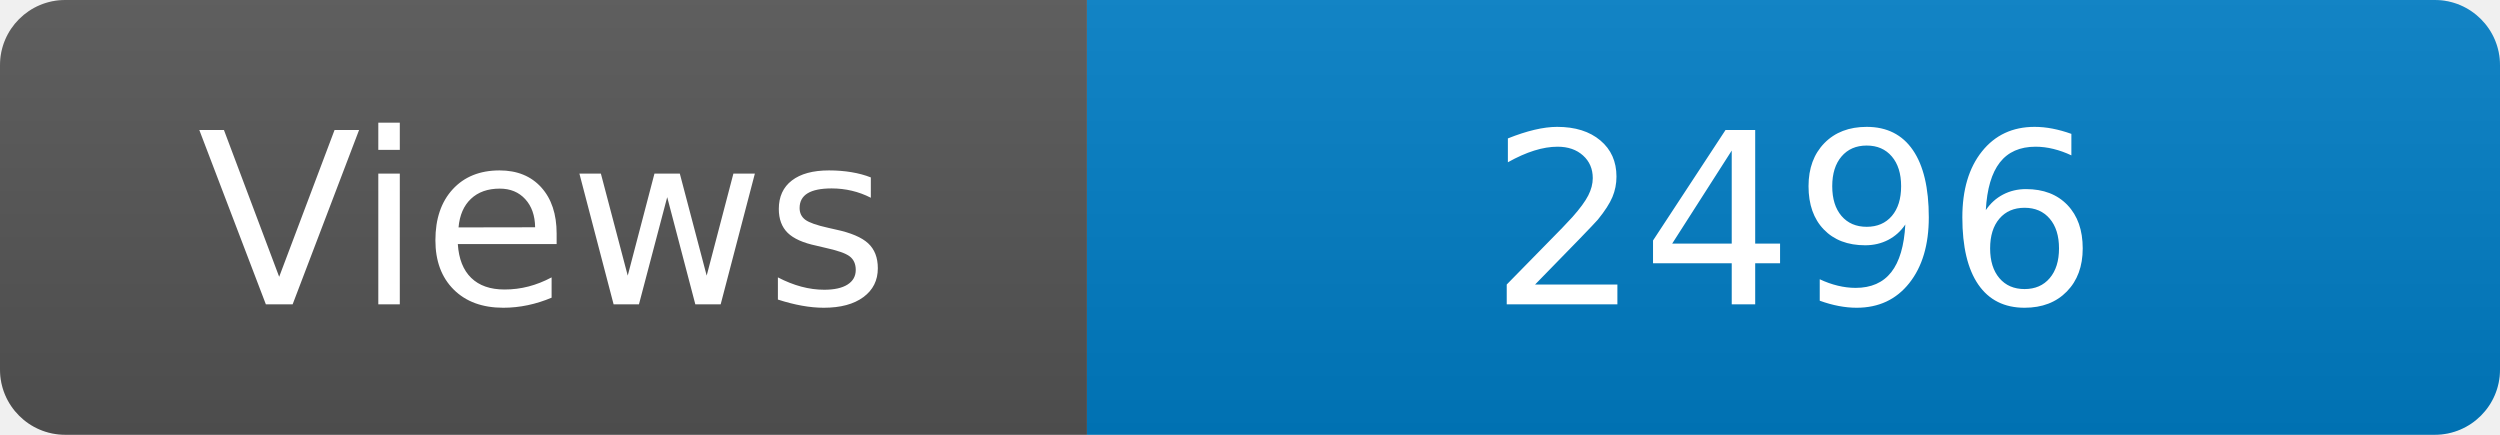
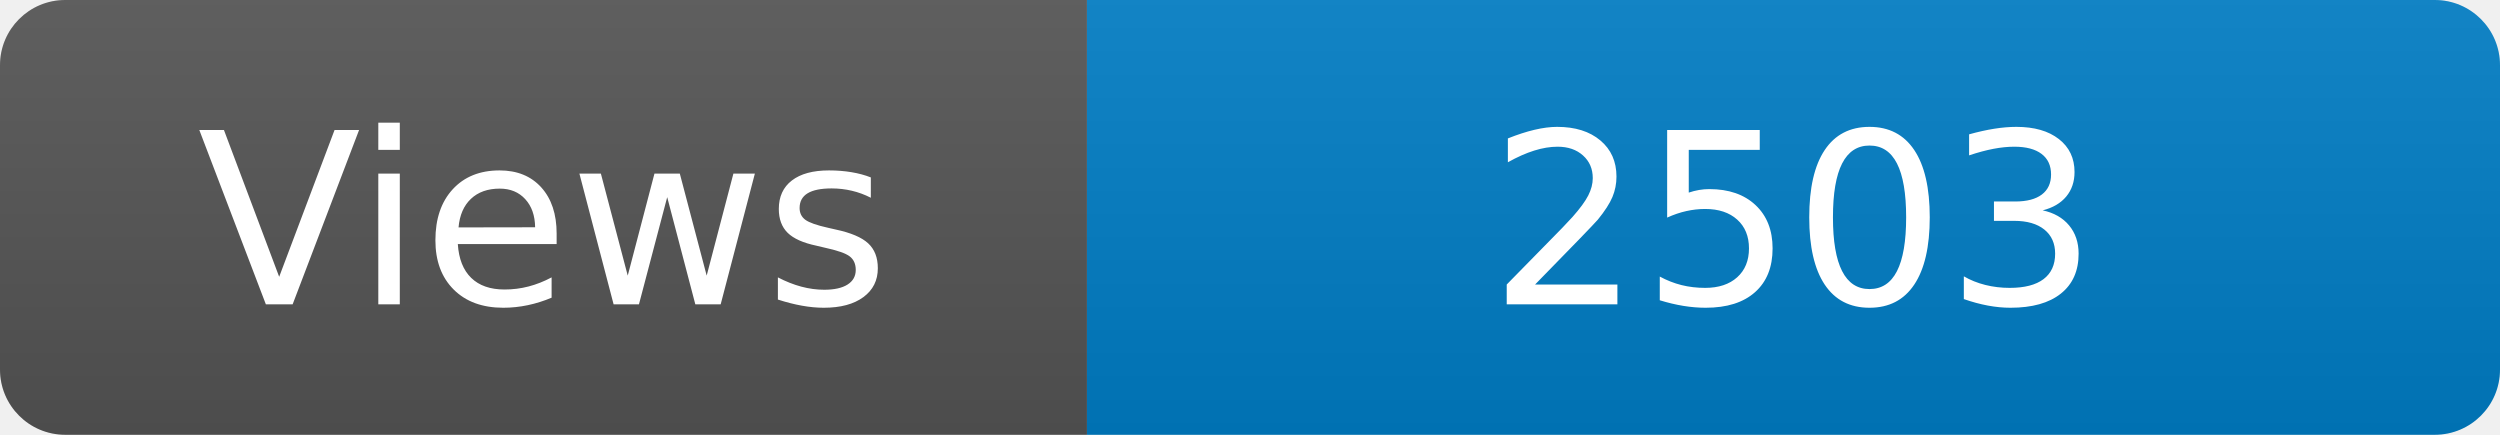
<svg xmlns="http://www.w3.org/2000/svg" width="115" height="20" role="img" aria-label="Maintained?: yes">
  <linearGradient id="s" x2="0" y2="100%">
    <stop offset="0" stop-color="#bbb" stop-opacity=".1" />
    <stop offset="1" stop-opacity=".1" />
  </linearGradient>
  <clipPath id="r">
    <rect width="115" height="20" rx="3" fill="#fff" />
  </clipPath>
  <g clip-path="url(#r)">
    <rect width="50" height="20" fill="#555" />
    <rect x="50" width="160" height="20" fill="#007ec6" />
    <rect width="115" height="20" fill="url(#s)" />
  </g>
  <g fill="#fff" text-anchor="middle" font-family="Verdana,Geneva,DejaVu Sans,sans-serif" font-size="110">
    <text x="250" y="140" transform="scale(.1)" fill="#fff">Views</text>
-     <text x="825" y="140" transform="scale(.1)" fill="#fff">2496</text>
+     <text x="825" y="140" transform="scale(.1)" fill="#fff">2503</text>
  </g>
</svg>
